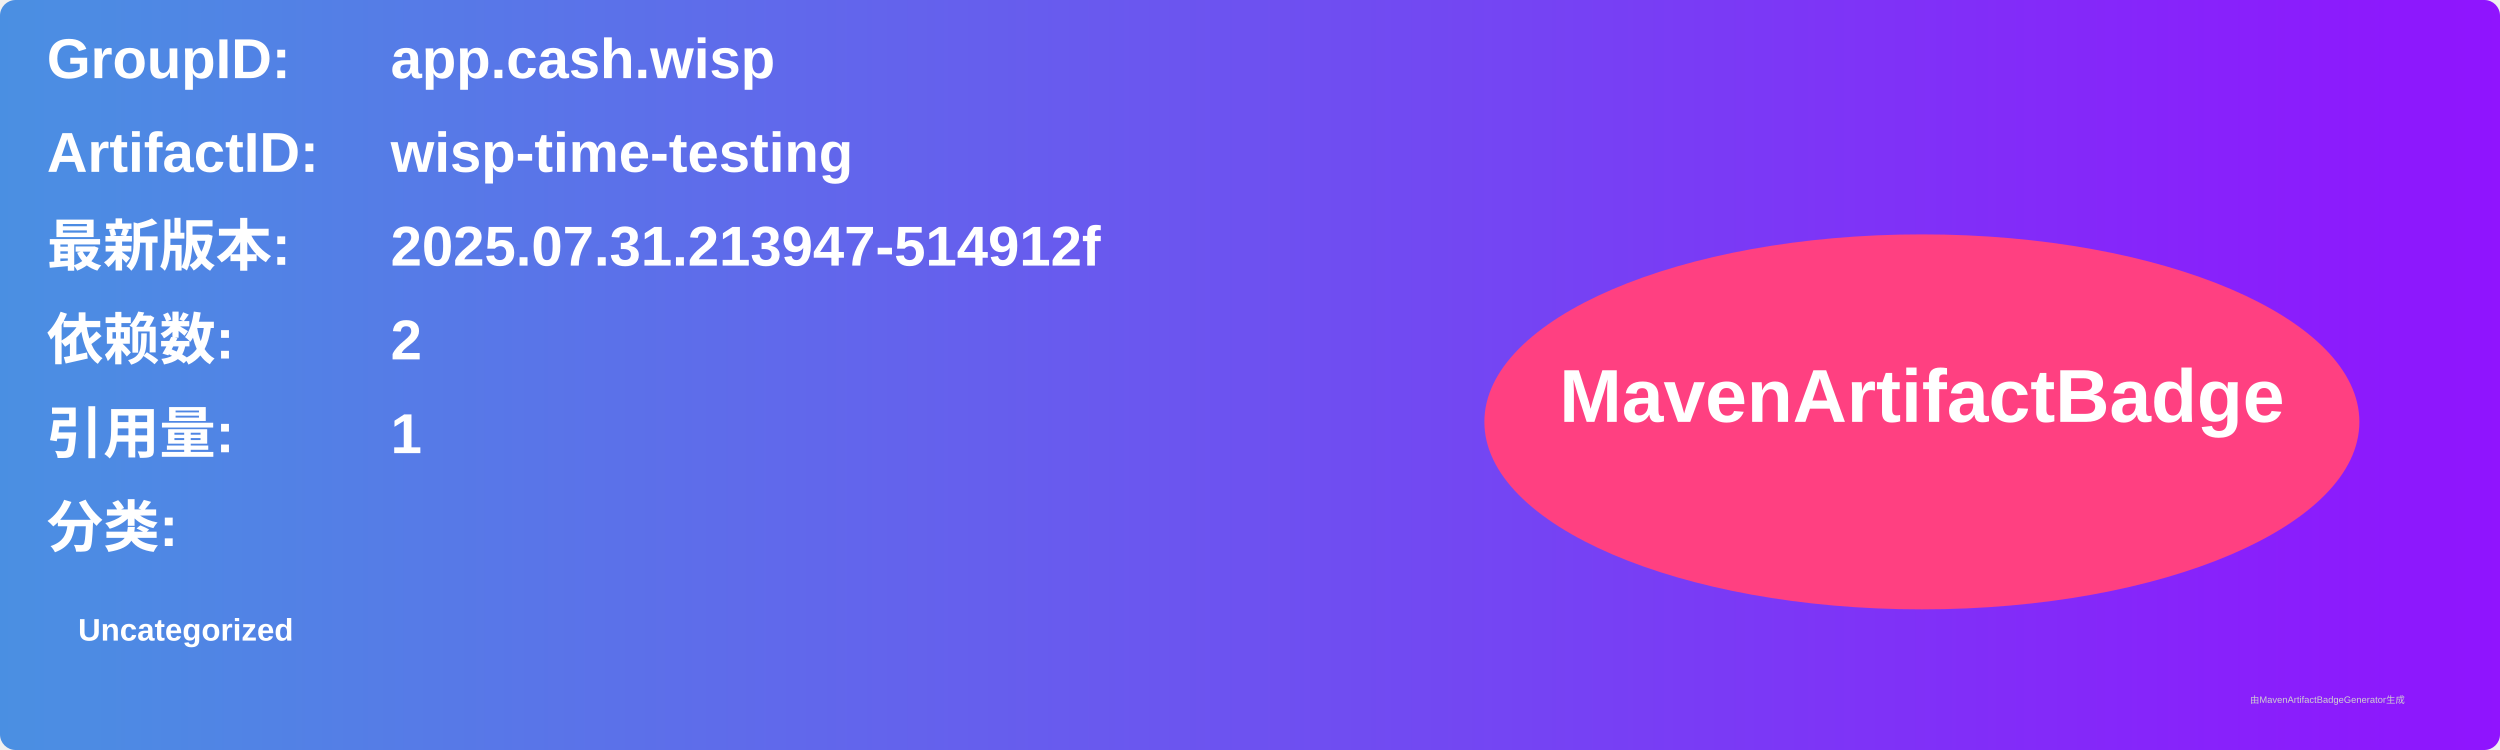
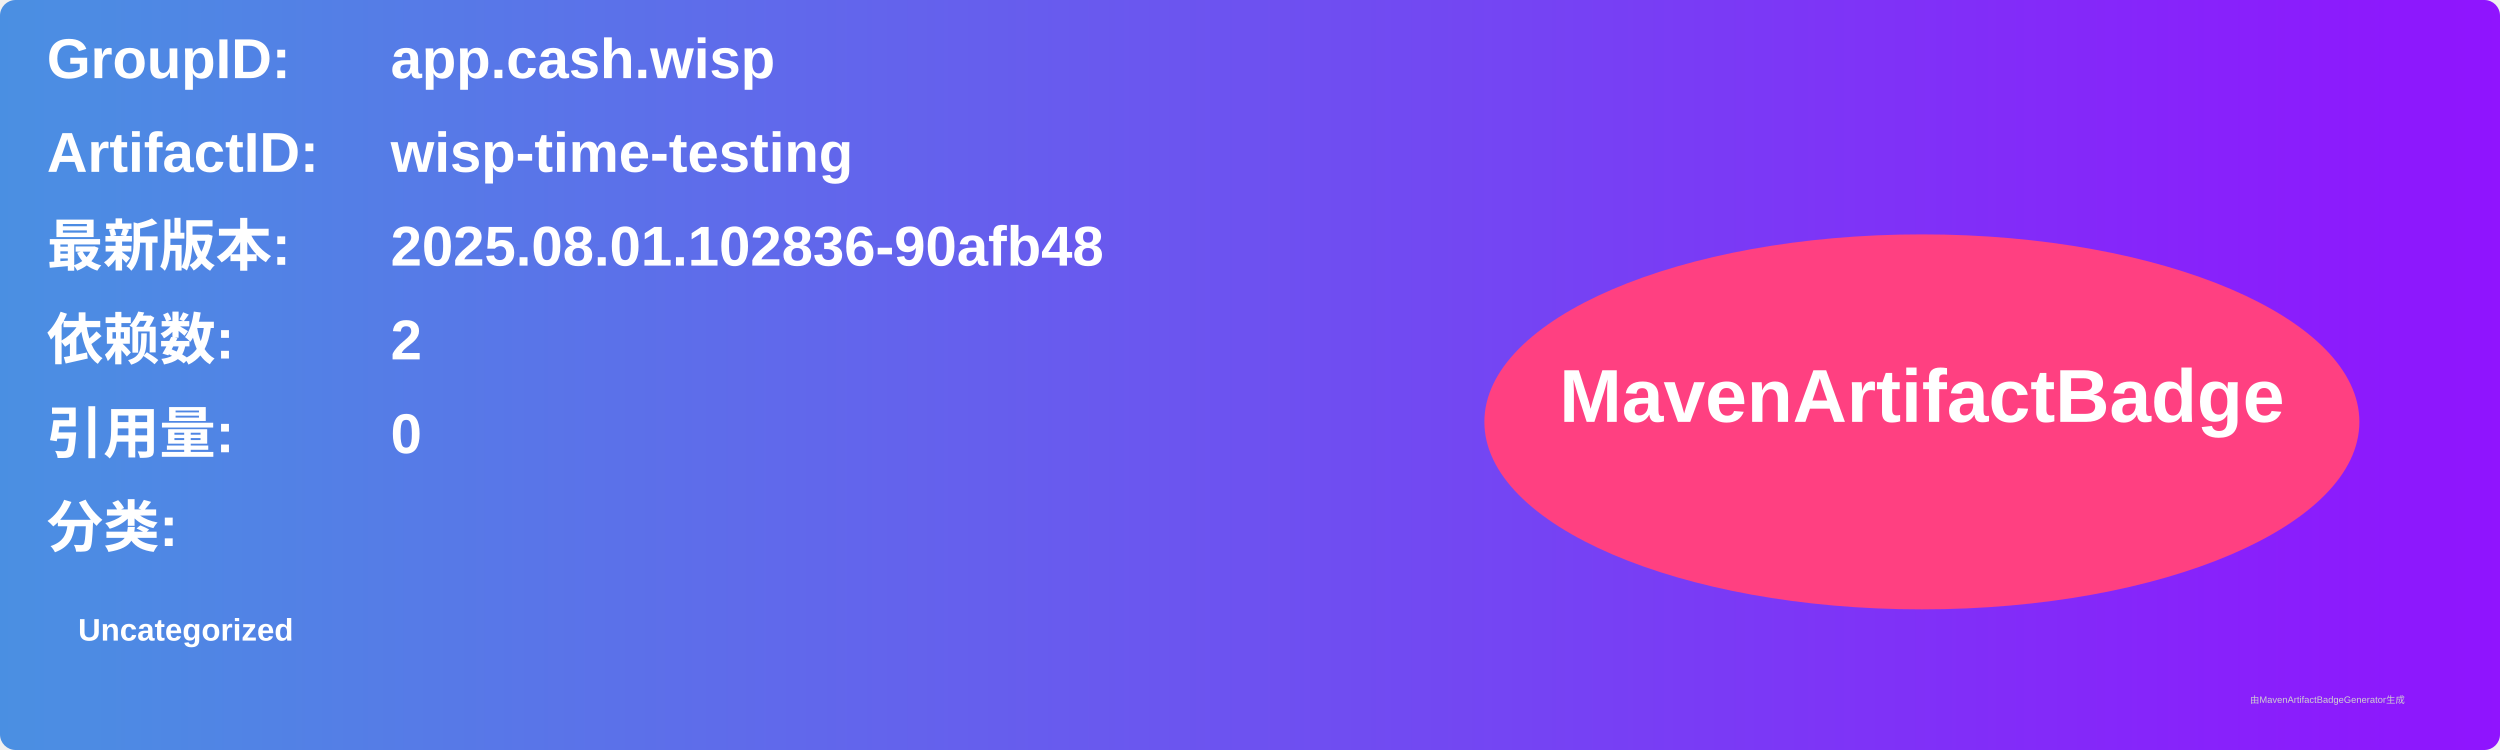
<svg xmlns="http://www.w3.org/2000/svg" width="800" height="240" viewBox="0 0 800 240">
  <linearGradient id="grad" x1="0%" y1="0%" x2="100%" y2="0%">
    <stop offset="0%" stop-color="#4a90e2" />
    <stop offset="100%" stop-color="#9013fe" />
  </linearGradient>
  <rect width="100%" height="100%" rx="5" ry="5" fill="url(#grad)" />
  <g transform="translate(15, 15)">
    <text x="0" y="10" font-family="Arial" font-size="18" fill="white" font-weight="bold" width="260">GroupID:</text>
    <text x="110" y="10" font-family="Arial" font-size="18" fill="white" font-weight="bold" width="460">app.cash.wisp</text>
    <text x="0" y="40" font-family="Arial" font-size="18" fill="white" font-weight="bold" width="260">ArtifactID:</text>
    <text x="110" y="40" font-family="Arial" font-size="18" fill="white" font-weight="bold" width="460">wisp-time-testing</text>
    <text x="0" y="70" font-family="Arial" font-size="18" fill="white" font-weight="bold">最新版本:</text>
    <text x="110" y="70" font-family="Arial" font-size="18" fill="white" font-weight="bold">
-       <tspan font-weight="bold">2025.07.31.213947-514912f</tspan>
+       <tspan font-weight="bold">2025.08.01.102836-90afb48</tspan>
    </text>
    <text x="0" y="100" font-family="Arial" font-size="18" fill="white" font-weight="bold">依赖数: </text>
    <text x="110" y="100" font-family="Arial" font-size="18" fill="white">
      <tspan font-weight="bold">2</tspan>
    </text>
    <text x="0" y="130" font-family="Arial" font-size="18" fill="white" font-weight="bold">引用量: </text>
    <text x="110" y="130" font-family="Arial" font-size="18" fill="white">
-       <tspan font-weight="bold">1</tspan>
+       <tspan font-weight="bold">0</tspan>
    </text>
    <text x="0" y="160" font-family="Arial" font-size="18" fill="white" font-weight="bold">分类:</text>
    <text x="10" y="190" font-family="Arial" font-size="10" fill="white">
      <tspan font-weight="bold">Uncategorized</tspan>
    </text>
    <ellipse cx="600" cy="120" rx="140" ry="60" fill="#ff4081" />
    <text x="600" y="120" text-anchor="middle" font-family="Arial" font-size="24" fill="white" font-weight="bold">MavenArtifactBadge</text>
  </g>
  <text x="720" y="225" font-family="Arial" font-size="3" fill="#d0d0d0">由MavenArtifactBadgeGenerator生成</text>
</svg>
